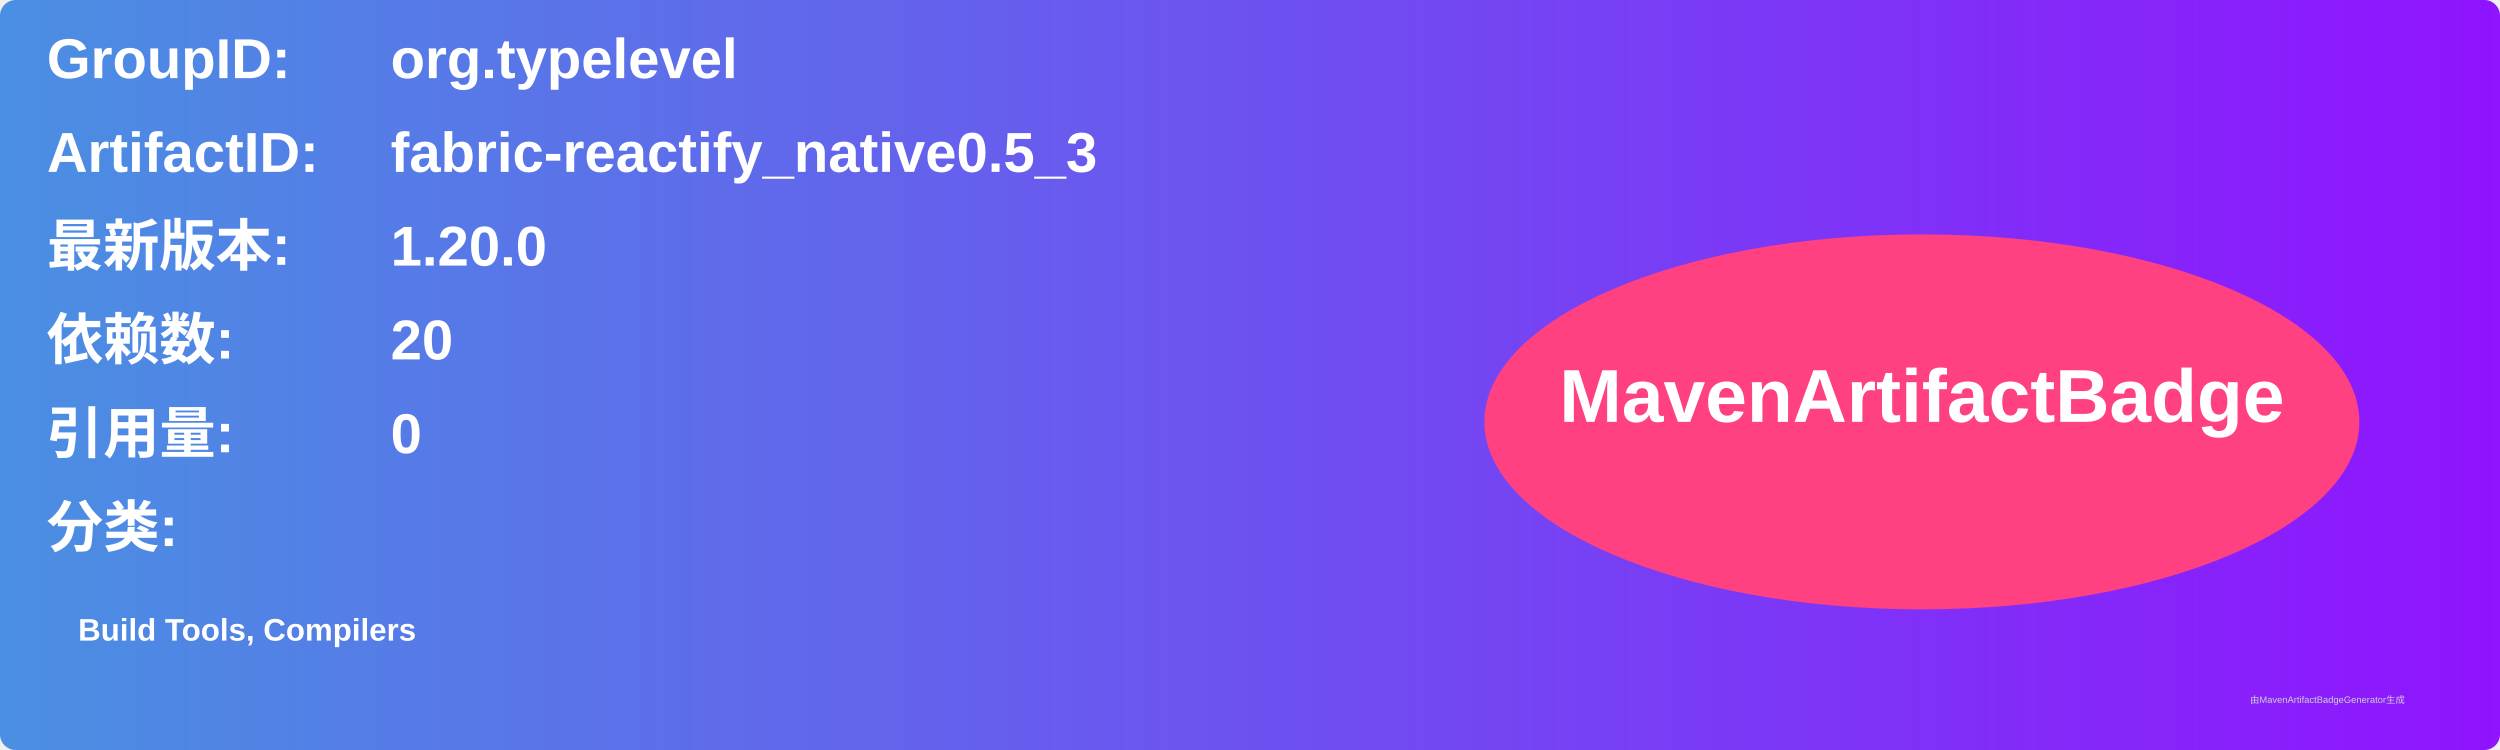
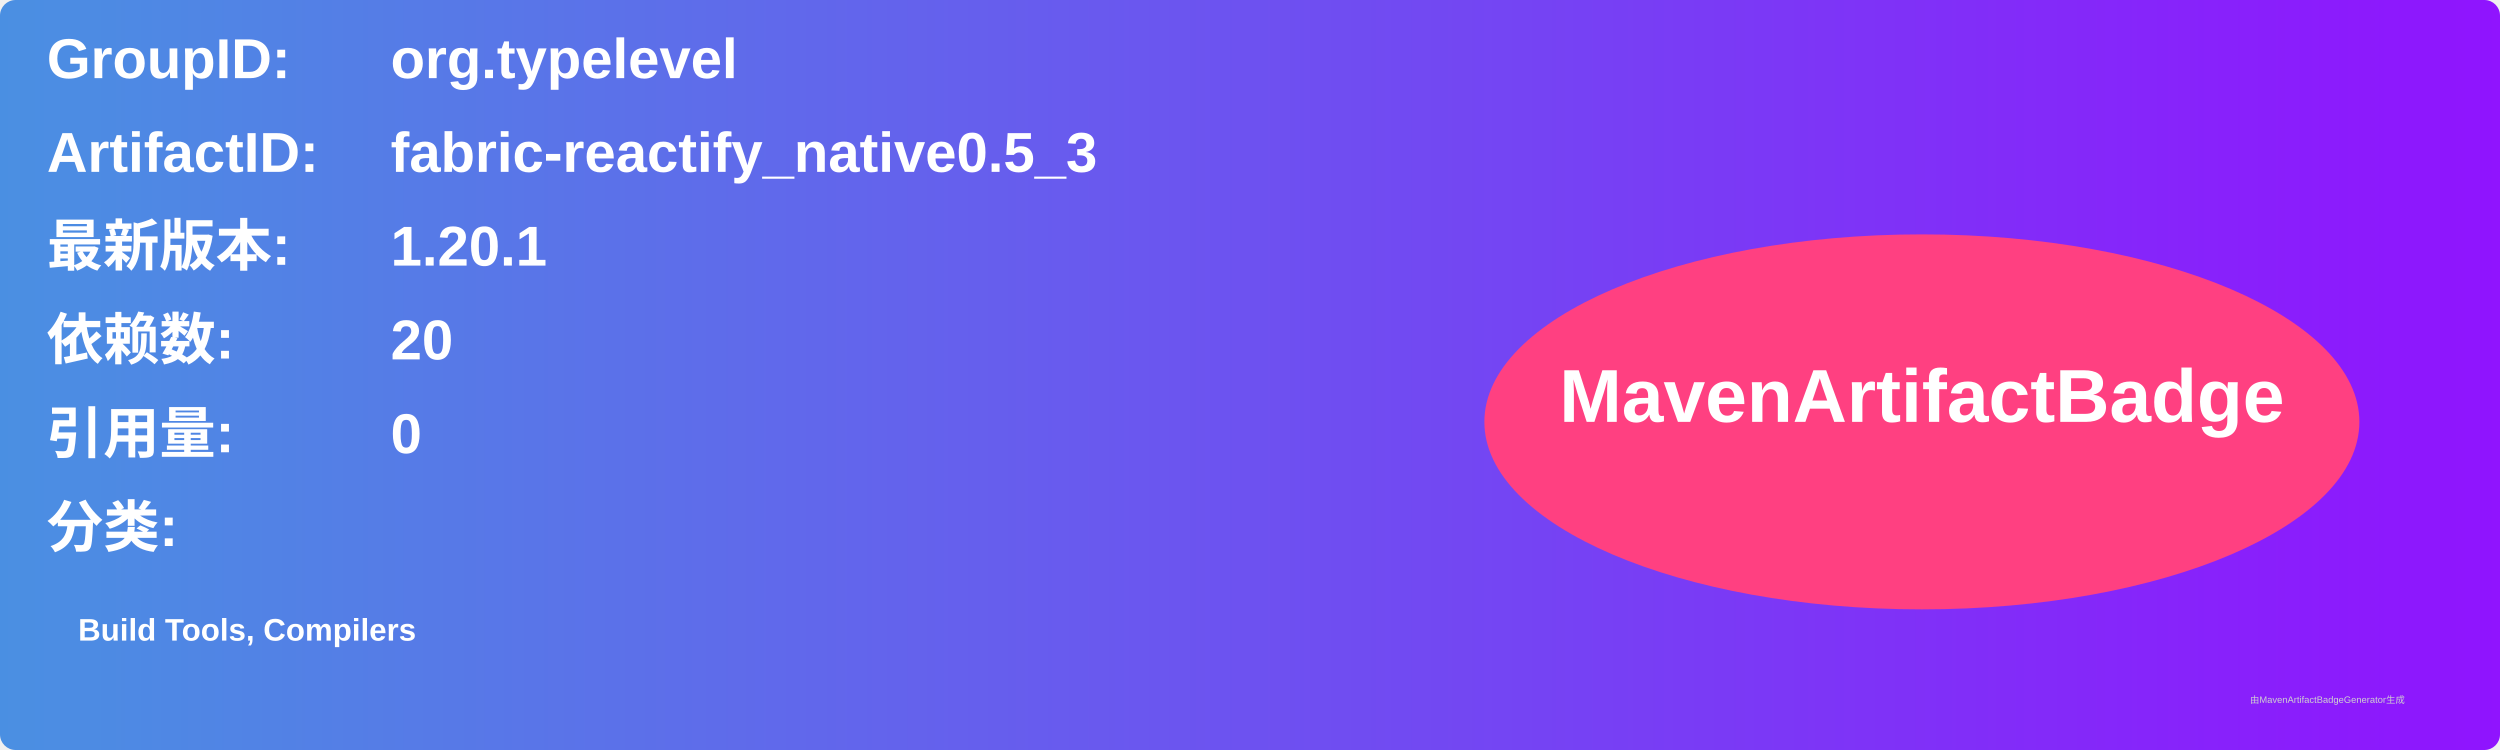
<svg xmlns="http://www.w3.org/2000/svg" width="800" height="240" viewBox="0 0 800 240">
  <linearGradient id="grad" x1="0%" y1="0%" x2="100%" y2="0%">
    <stop offset="0%" stop-color="#4a90e2" />
    <stop offset="100%" stop-color="#9013fe" />
  </linearGradient>
  <rect width="100%" height="100%" rx="5" ry="5" fill="url(#grad)" />
  <g transform="translate(15, 15)">
    <text x="0" y="10" font-family="Arial" font-size="18" fill="white" font-weight="bold" width="260">GroupID:</text>
    <text x="110" y="10" font-family="Arial" font-size="18" fill="white" font-weight="bold" width="460">org.typelevel</text>
    <text x="0" y="40" font-family="Arial" font-size="18" fill="white" font-weight="bold" width="260">ArtifactID:</text>
    <text x="110" y="40" font-family="Arial" font-size="18" fill="white" font-weight="bold" width="460">fabric-reactify_native0.5_3</text>
    <text x="0" y="70" font-family="Arial" font-size="18" fill="white" font-weight="bold">最新版本:</text>
    <text x="110" y="70" font-family="Arial" font-size="18" fill="white" font-weight="bold">
-       <tspan font-weight="bold">1.20.0</tspan>
+       <tspan font-weight="bold">1.20.1</tspan>
    </text>
    <text x="0" y="100" font-family="Arial" font-size="18" fill="white" font-weight="bold">依赖数: </text>
    <text x="110" y="100" font-family="Arial" font-size="18" fill="white">
      <tspan font-weight="bold">20</tspan>
    </text>
    <text x="0" y="130" font-family="Arial" font-size="18" fill="white" font-weight="bold">引用量: </text>
    <text x="110" y="130" font-family="Arial" font-size="18" fill="white">
      <tspan font-weight="bold">0</tspan>
    </text>
    <text x="0" y="160" font-family="Arial" font-size="18" fill="white" font-weight="bold">分类:</text>
    <text x="10" y="190" font-family="Arial" font-size="10" fill="white">
      <tspan font-weight="bold">Build Tools, Compilers</tspan>
    </text>
    <ellipse cx="600" cy="120" rx="140" ry="60" fill="#ff4081" />
    <text x="600" y="120" text-anchor="middle" font-family="Arial" font-size="24" fill="white" font-weight="bold">MavenArtifactBadge</text>
  </g>
  <text x="720" y="225" font-family="Arial" font-size="3" fill="#d0d0d0">由MavenArtifactBadgeGenerator生成</text>
</svg>
